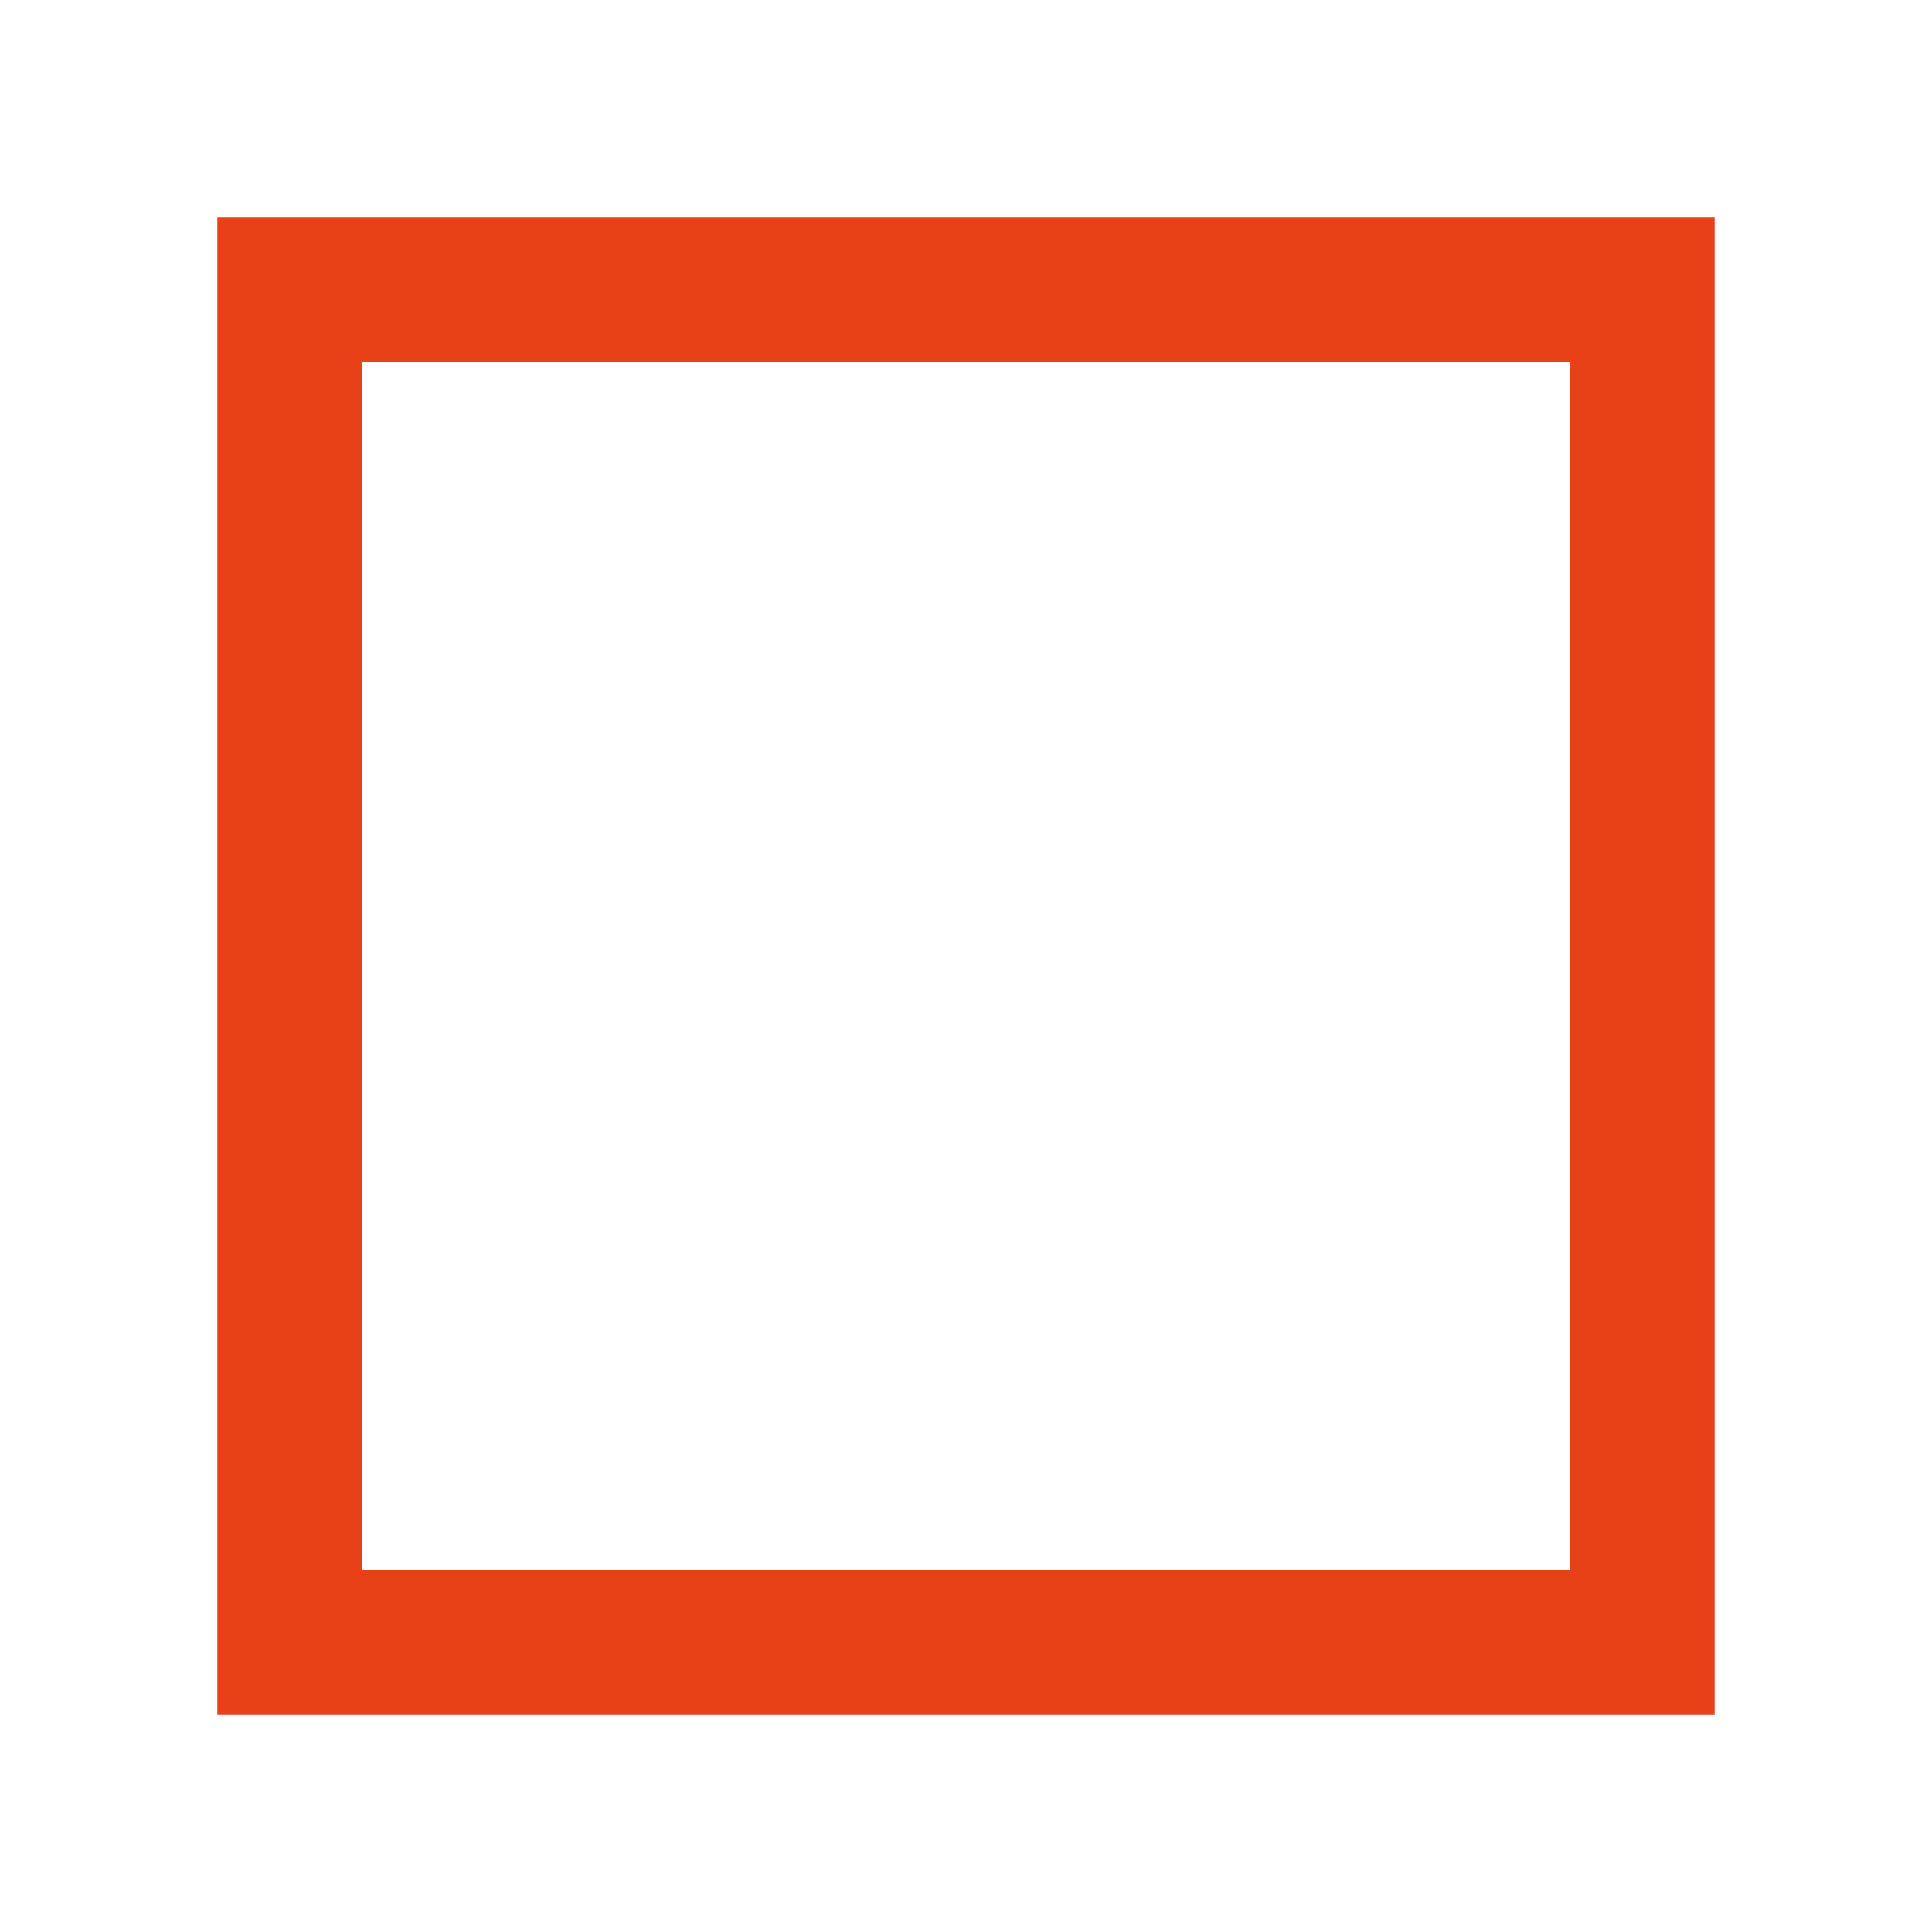
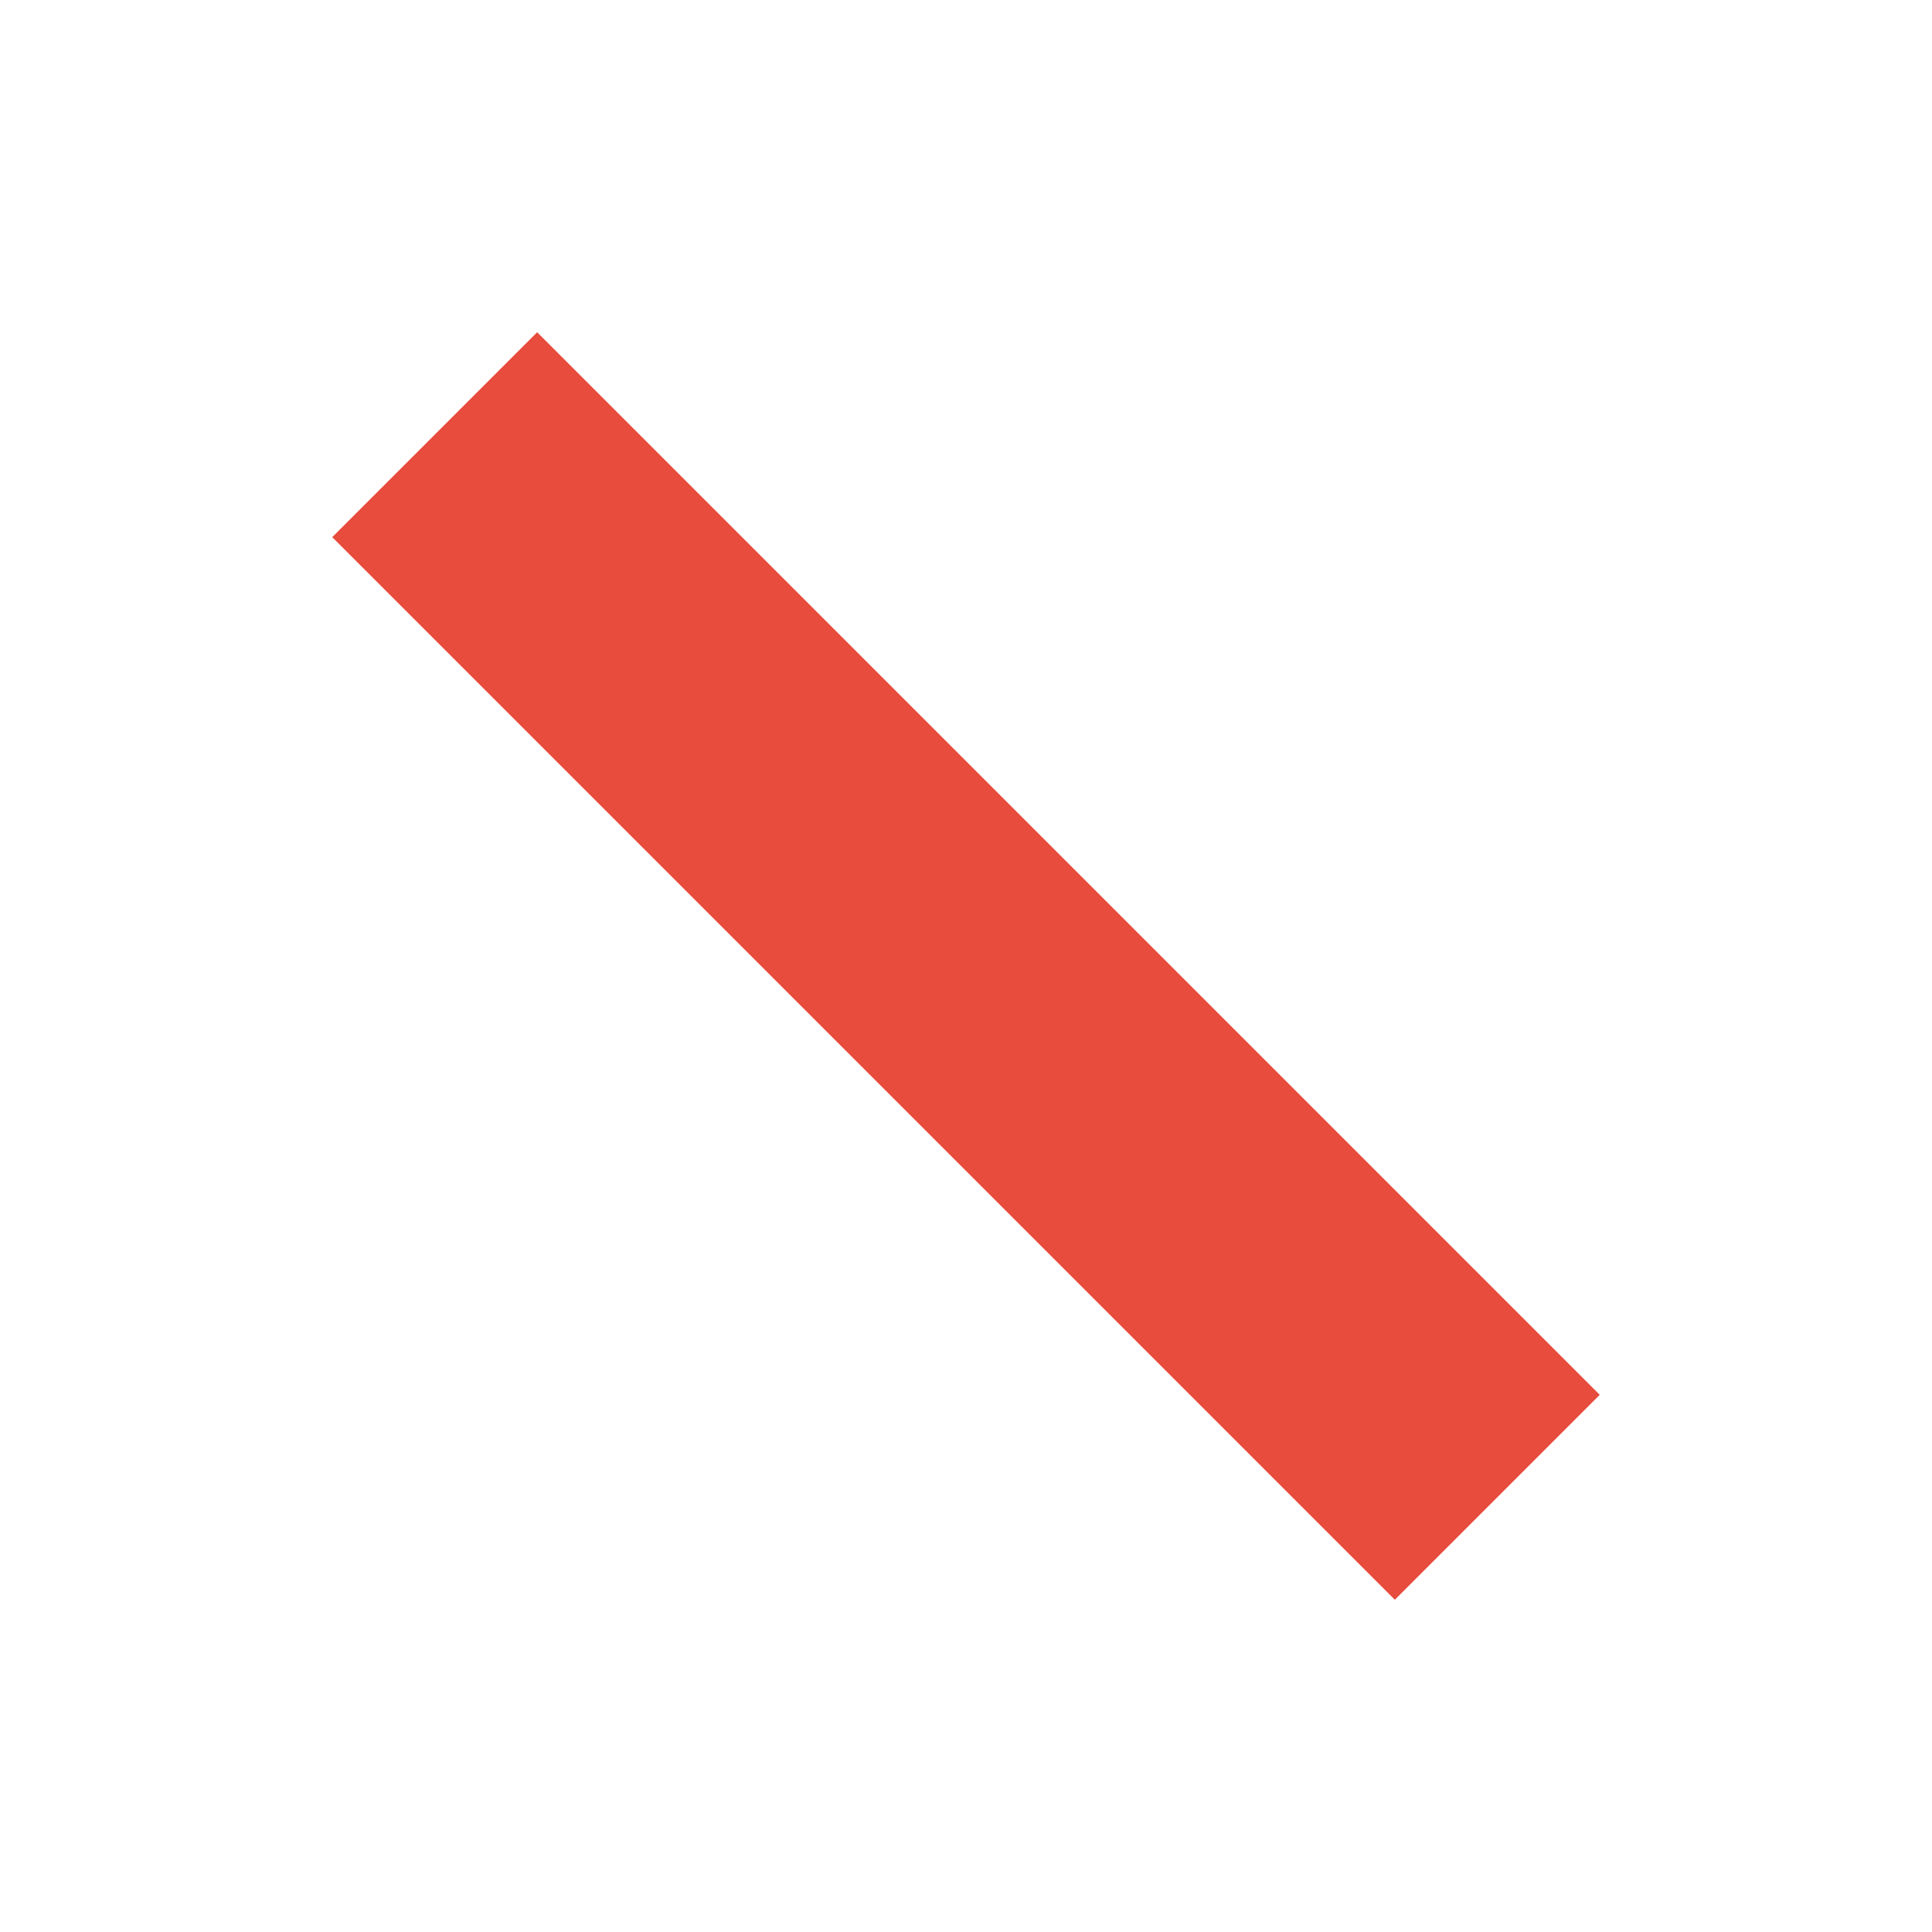
<svg xmlns="http://www.w3.org/2000/svg" version="1.1" baseProfile="full" width="20" height="20">
-   <rect x="3" y="3" width="14" height="14" style="fill:transparent;stroke-width:1.5;stroke:rgb(232,65,24)" />
+   <line x1="4.5" y1="4.5" x2="15.5" y2="15.5" style="stroke:rgb(231,76,60);stroke-width:3" />
</svg>
